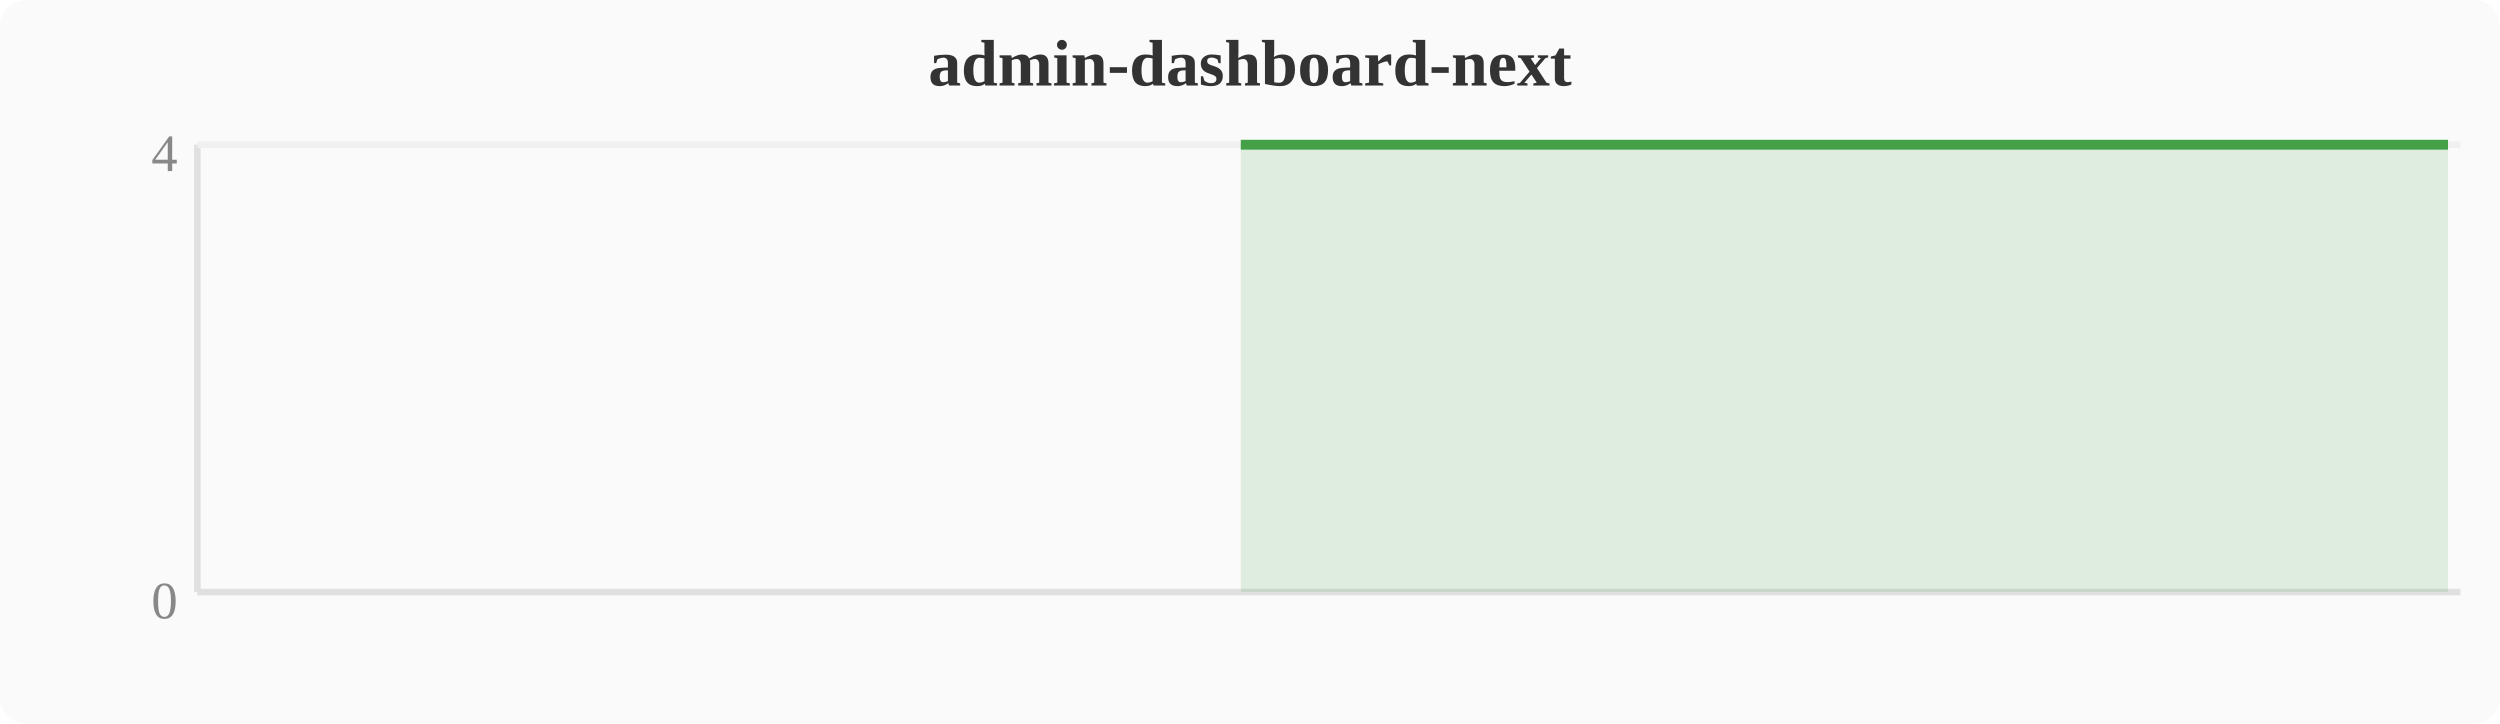
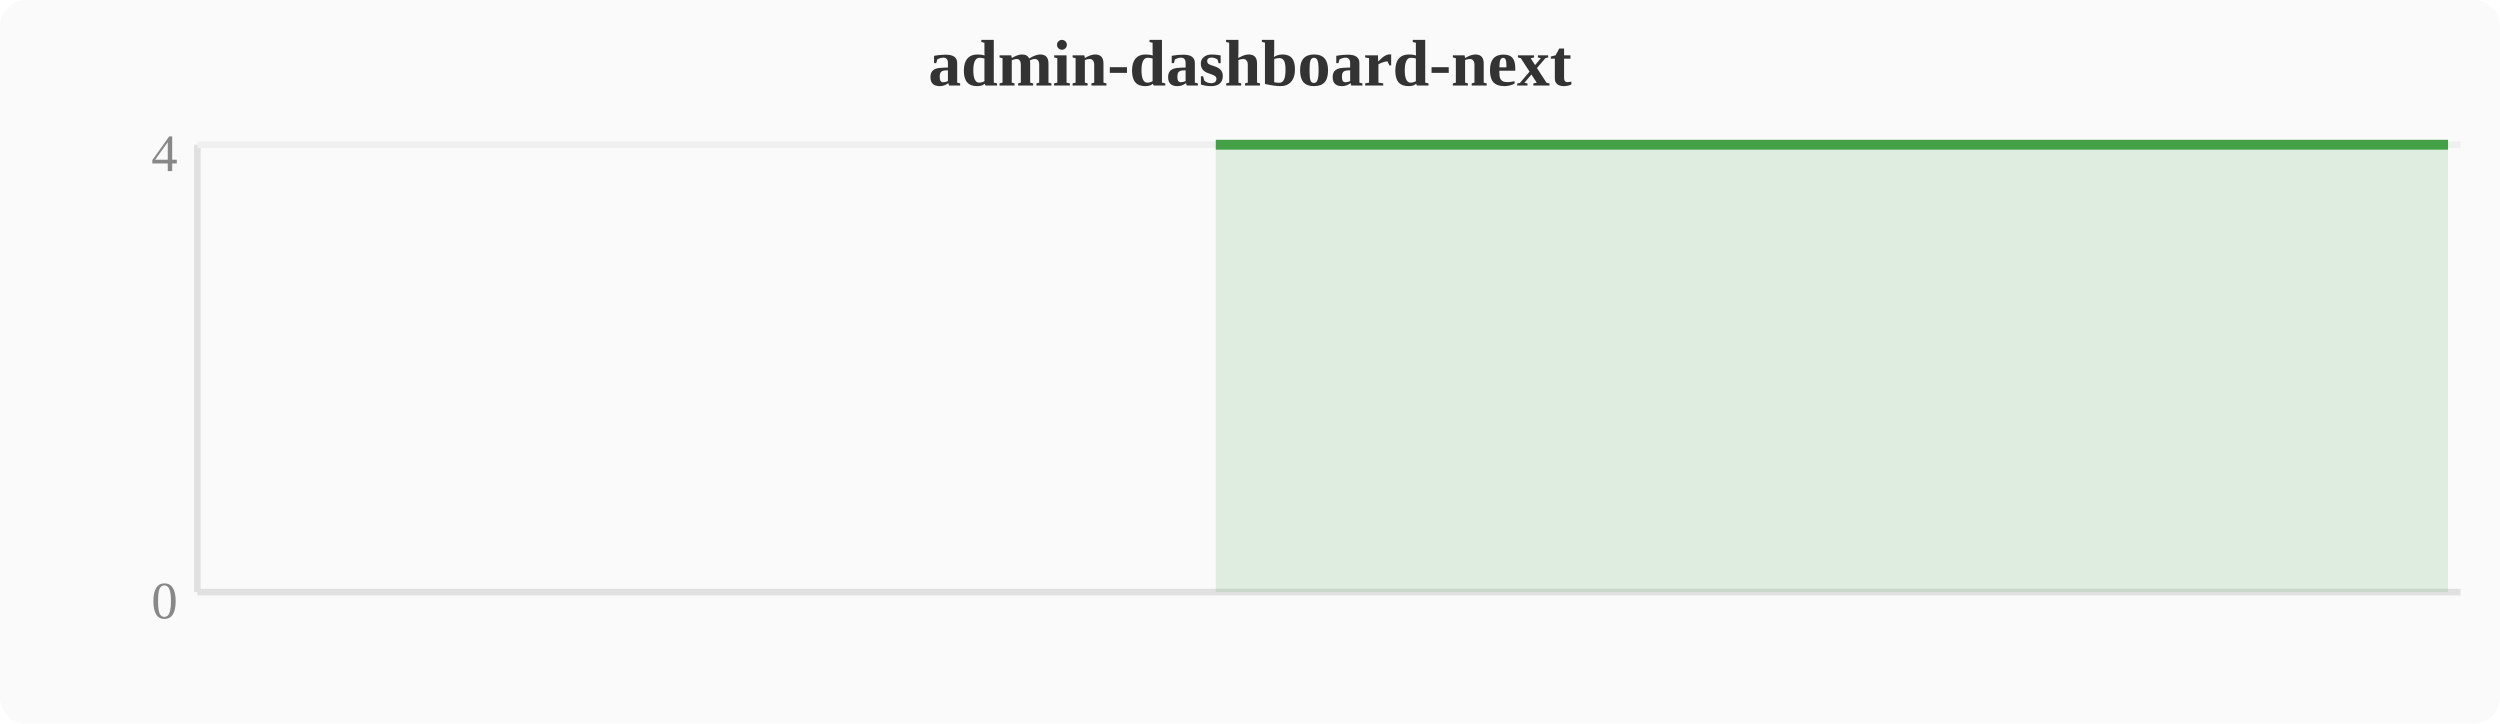
<svg xmlns="http://www.w3.org/2000/svg" width="380" height="110" viewBox="0 0 380 110">
  <rect width="380" height="110" fill="#fafafa" rx="4" />
  <text x="190" y="13" text-anchor="middle" font-size="10" font-weight="bold" fill="#333">admin-dashboard-next</text>
  <line x1="30" y1="22" x2="30" y2="90" stroke="#e0e0e0" stroke-width="1" />
  <line x1="30" y1="90" x2="374" y2="90" stroke="#e0e0e0" stroke-width="1" />
  <line x1="30" y1="22" x2="374" y2="22" stroke="#f0f0f0" stroke-width="1" />
  <text x="27" y="94" text-anchor="end" font-size="8" fill="#888">0</text>
  <text x="27" y="26" text-anchor="end" font-size="8" fill="#888">4</text>
-   <polygon points="188.6,22.0 192.4,22.0 196.3,22.0 200.1,22.0 203.9,22.0 207.7,22.0 211.6,22.0 215.4,22.0 219.2,22.0 223.0,22.0 226.8,22.0 230.7,22.0 234.5,22.0 238.3,22.0 242.1,22.0 246.0,22.0 249.8,22.0 253.6,22.0 257.4,22.0 261.2,22.0 265.1,22.0 268.9,22.0 272.7,22.0 276.5,22.0 280.4,22.0 284.2,22.0 288.0,22.0 291.8,22.0 295.6,22.0 299.5,22.0 303.3,22.0 307.1,22.0 310.9,22.0 314.8,22.0 318.6,22.0 322.4,22.0 326.2,22.0 330.0,22.0 333.9,22.0 337.7,22.0 341.5,22.0 345.3,22.0 349.2,22.0 353.0,22.0 356.8,22.0 360.6,22.0 364.4,22.0 368.3,22.0 372.1,22.0 372.1,90 188.6,90" fill="#43a047" opacity="0.15" />
-   <polyline points="188.6,22.0 192.4,22.0 196.3,22.0 200.1,22.0 203.9,22.0 207.7,22.0 211.6,22.0 215.4,22.0 219.2,22.0 223.0,22.0 226.8,22.0 230.7,22.0 234.5,22.0 238.3,22.0 242.1,22.0 246.0,22.0 249.8,22.0 253.6,22.0 257.4,22.0 261.2,22.0 265.1,22.0 268.9,22.0 272.7,22.0 276.5,22.0 280.4,22.0 284.2,22.0 288.0,22.0 291.8,22.0 295.6,22.0 299.5,22.0 303.3,22.0 307.1,22.0 310.9,22.0 314.8,22.0 318.6,22.0 322.4,22.0 326.2,22.0 330.0,22.0 333.9,22.0 337.7,22.0 341.5,22.0 345.3,22.0 349.2,22.0 353.0,22.0 356.8,22.0 360.6,22.0 364.4,22.0 368.3,22.0 372.1,22.0" fill="none" stroke="#43a047" stroke-width="1.5" stroke-linejoin="round" />
+   <polygon points="184.8,22.0 188.6,22.0 192.4,22.0 196.3,22.0 200.1,22.0 203.9,22.0 207.7,22.0 211.6,22.0 215.4,22.0 219.2,22.0 223.0,22.0 226.8,22.0 230.7,22.0 234.5,22.0 238.3,22.0 242.1,22.0 246.0,22.0 249.8,22.0 253.6,22.0 257.4,22.0 261.2,22.0 265.1,22.0 268.9,22.0 272.7,22.0 276.5,22.0 280.4,22.0 284.2,22.0 288.0,22.0 291.8,22.0 295.6,22.0 299.5,22.0 303.3,22.0 307.1,22.0 310.9,22.0 314.8,22.0 318.6,22.0 322.4,22.0 326.2,22.0 330.0,22.0 333.9,22.0 337.7,22.0 341.5,22.0 345.3,22.0 349.2,22.0 353.0,22.0 356.8,22.0 360.6,22.0 364.4,22.0 368.3,22.0 372.1,22.0 372.1,90 184.8,90" fill="#43a047" opacity="0.15" />
+   <polyline points="184.8,22.0 188.6,22.0 192.4,22.0 196.3,22.0 200.1,22.0 203.9,22.0 207.7,22.0 211.6,22.0 215.4,22.0 219.2,22.0 223.0,22.0 226.8,22.0 230.7,22.0 234.5,22.0 238.3,22.0 242.1,22.0 246.0,22.0 249.8,22.0 253.6,22.0 257.4,22.0 261.2,22.0 265.1,22.0 268.9,22.0 272.7,22.0 276.5,22.0 280.4,22.0 284.2,22.0 288.0,22.0 291.8,22.0 295.6,22.0 299.5,22.0 303.3,22.0 307.1,22.0 310.9,22.0 314.8,22.0 318.6,22.0 322.4,22.0 326.2,22.0 330.0,22.0 333.9,22.0 337.7,22.0 341.5,22.0 345.3,22.0 349.2,22.0 353.0,22.0 356.8,22.0 360.6,22.0 364.4,22.0 368.3,22.0 372.1,22.0" fill="none" stroke="#43a047" stroke-width="1.5" stroke-linejoin="round" />
</svg>
